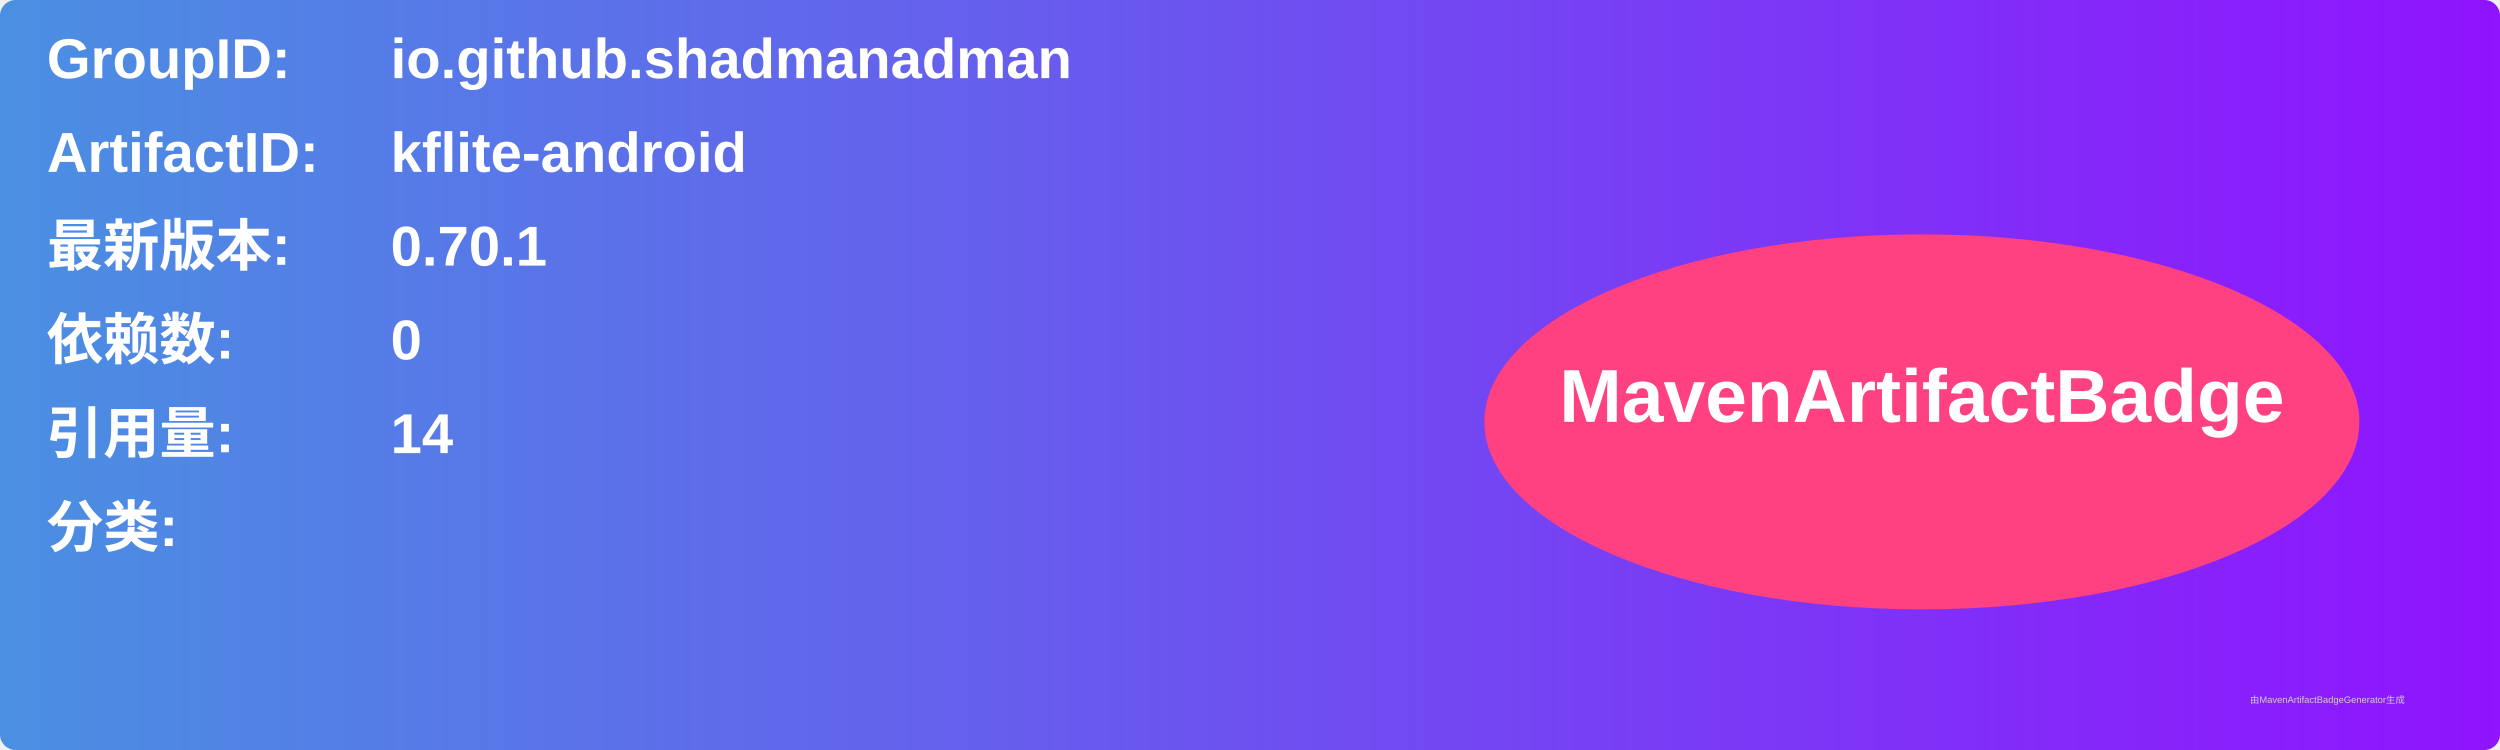
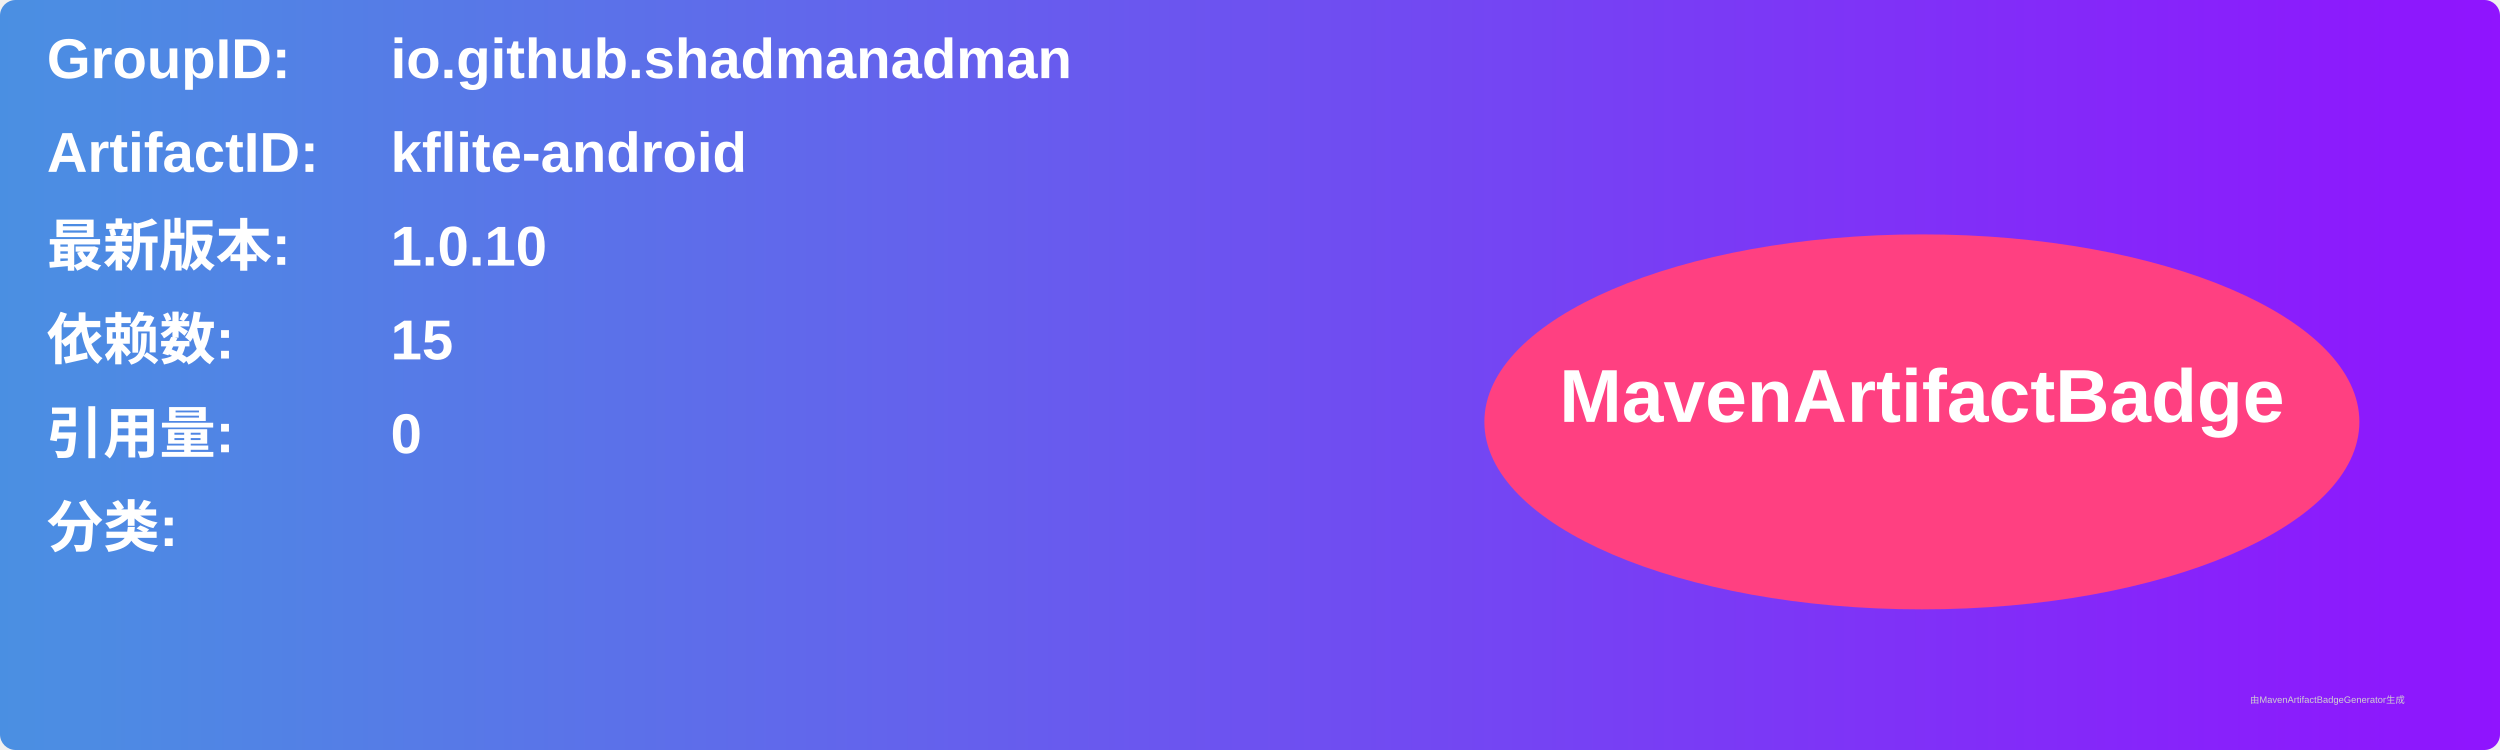
<svg xmlns="http://www.w3.org/2000/svg" width="800" height="240" viewBox="0 0 800 240">
  <linearGradient id="grad" x1="0%" y1="0%" x2="100%" y2="0%">
    <stop offset="0%" stop-color="#4a90e2" />
    <stop offset="100%" stop-color="#9013fe" />
  </linearGradient>
  <rect width="100%" height="100%" rx="5" ry="5" fill="url(#grad)" />
  <g transform="translate(15, 15)">
    <text x="0" y="10" font-family="Arial" font-size="18" fill="white" font-weight="bold" width="260">GroupID:</text>
    <text x="110" y="10" font-family="Arial" font-size="18" fill="white" font-weight="bold" width="460">io.github.shadmanadman</text>
    <text x="0" y="40" font-family="Arial" font-size="18" fill="white" font-weight="bold" width="260">ArtifactID:</text>
    <text x="110" y="40" font-family="Arial" font-size="18" fill="white" font-weight="bold" width="460">kflite-android</text>
    <text x="0" y="70" font-family="Arial" font-size="18" fill="white" font-weight="bold">最新版本:</text>
    <text x="110" y="70" font-family="Arial" font-size="18" fill="white" font-weight="bold">
-       <tspan font-weight="bold">0.70.1</tspan>
+       <tspan font-weight="bold">1.0.10</tspan>
    </text>
    <text x="0" y="100" font-family="Arial" font-size="18" fill="white" font-weight="bold">依赖数: </text>
    <text x="110" y="100" font-family="Arial" font-size="18" fill="white">
-       <tspan font-weight="bold">0</tspan>
+       <tspan font-weight="bold">15</tspan>
    </text>
    <text x="0" y="130" font-family="Arial" font-size="18" fill="white" font-weight="bold">引用量: </text>
    <text x="110" y="130" font-family="Arial" font-size="18" fill="white">
-       <tspan font-weight="bold">14</tspan>
+       <tspan font-weight="bold">0</tspan>
    </text>
    <text x="0" y="160" font-family="Arial" font-size="18" fill="white" font-weight="bold">分类:</text>
    <text x="10" y="190" font-family="Arial" font-size="10" fill="white">
      <tspan font-weight="bold" />
    </text>
    <ellipse cx="600" cy="120" rx="140" ry="60" fill="#ff4081" />
    <text x="600" y="120" text-anchor="middle" font-family="Arial" font-size="24" fill="white" font-weight="bold">MavenArtifactBadge</text>
  </g>
  <text x="720" y="225" font-family="Arial" font-size="3" fill="#d0d0d0">由MavenArtifactBadgeGenerator生成</text>
</svg>
